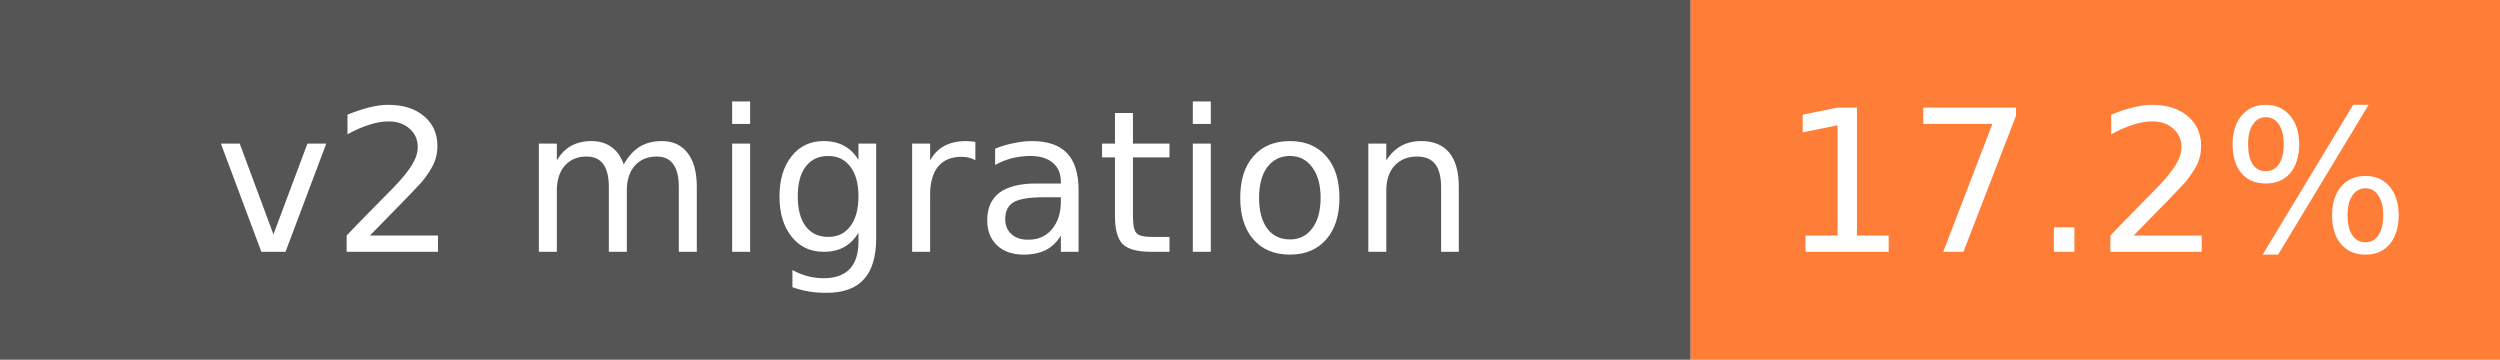
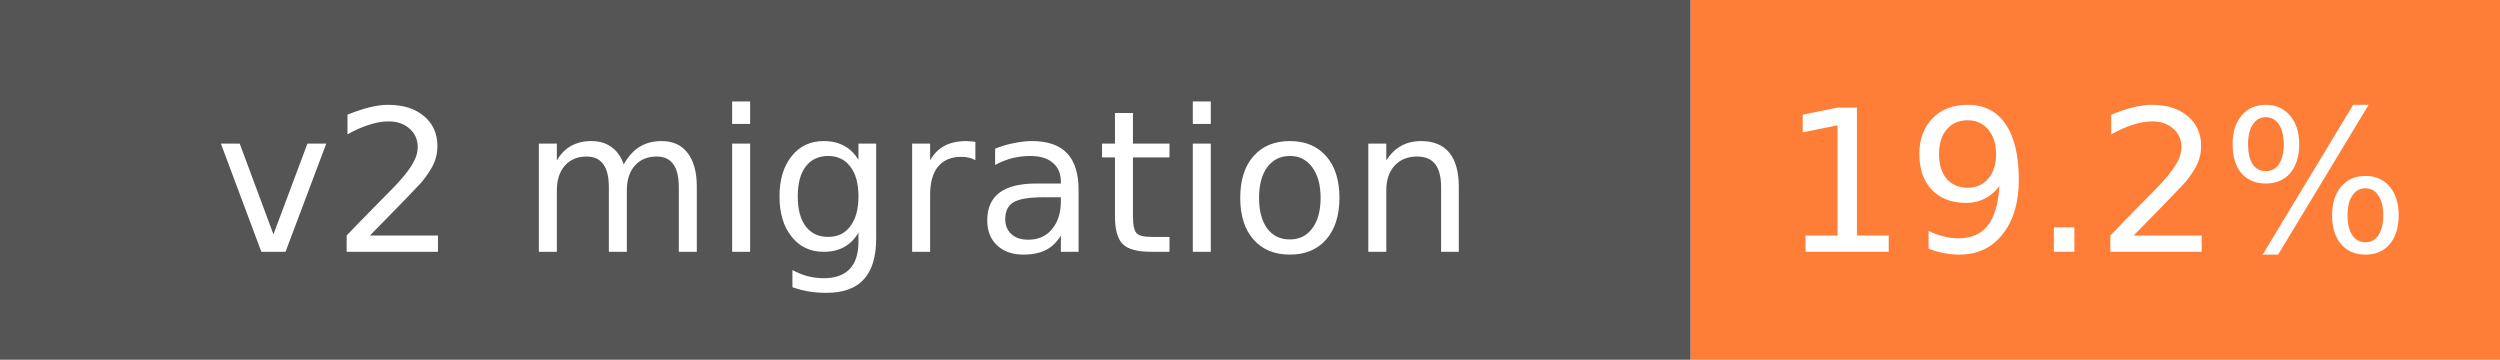
- <svg xmlns="http://www.w3.org/2000/svg" width="139" height="20" role="img" aria-label="v2 migration: 17.2%">
+ <svg xmlns="http://www.w3.org/2000/svg" width="139" height="20" role="img" aria-label="v2 migration: 19.2%">
  <rect width="94" height="20" fill="#555" />
  <rect x="94" width="45" height="20" fill="#fe7d37" />
  <g fill="#fff" font-family="Verdana,DejaVu Sans,sans-serif" font-size="11" text-anchor="middle">
    <text x="47" y="14">v2 migration</text>
-     <text x="116.5" y="14">17.2%</text>
+     <text x="116.5" y="14">19.2%</text>
  </g>
</svg>
